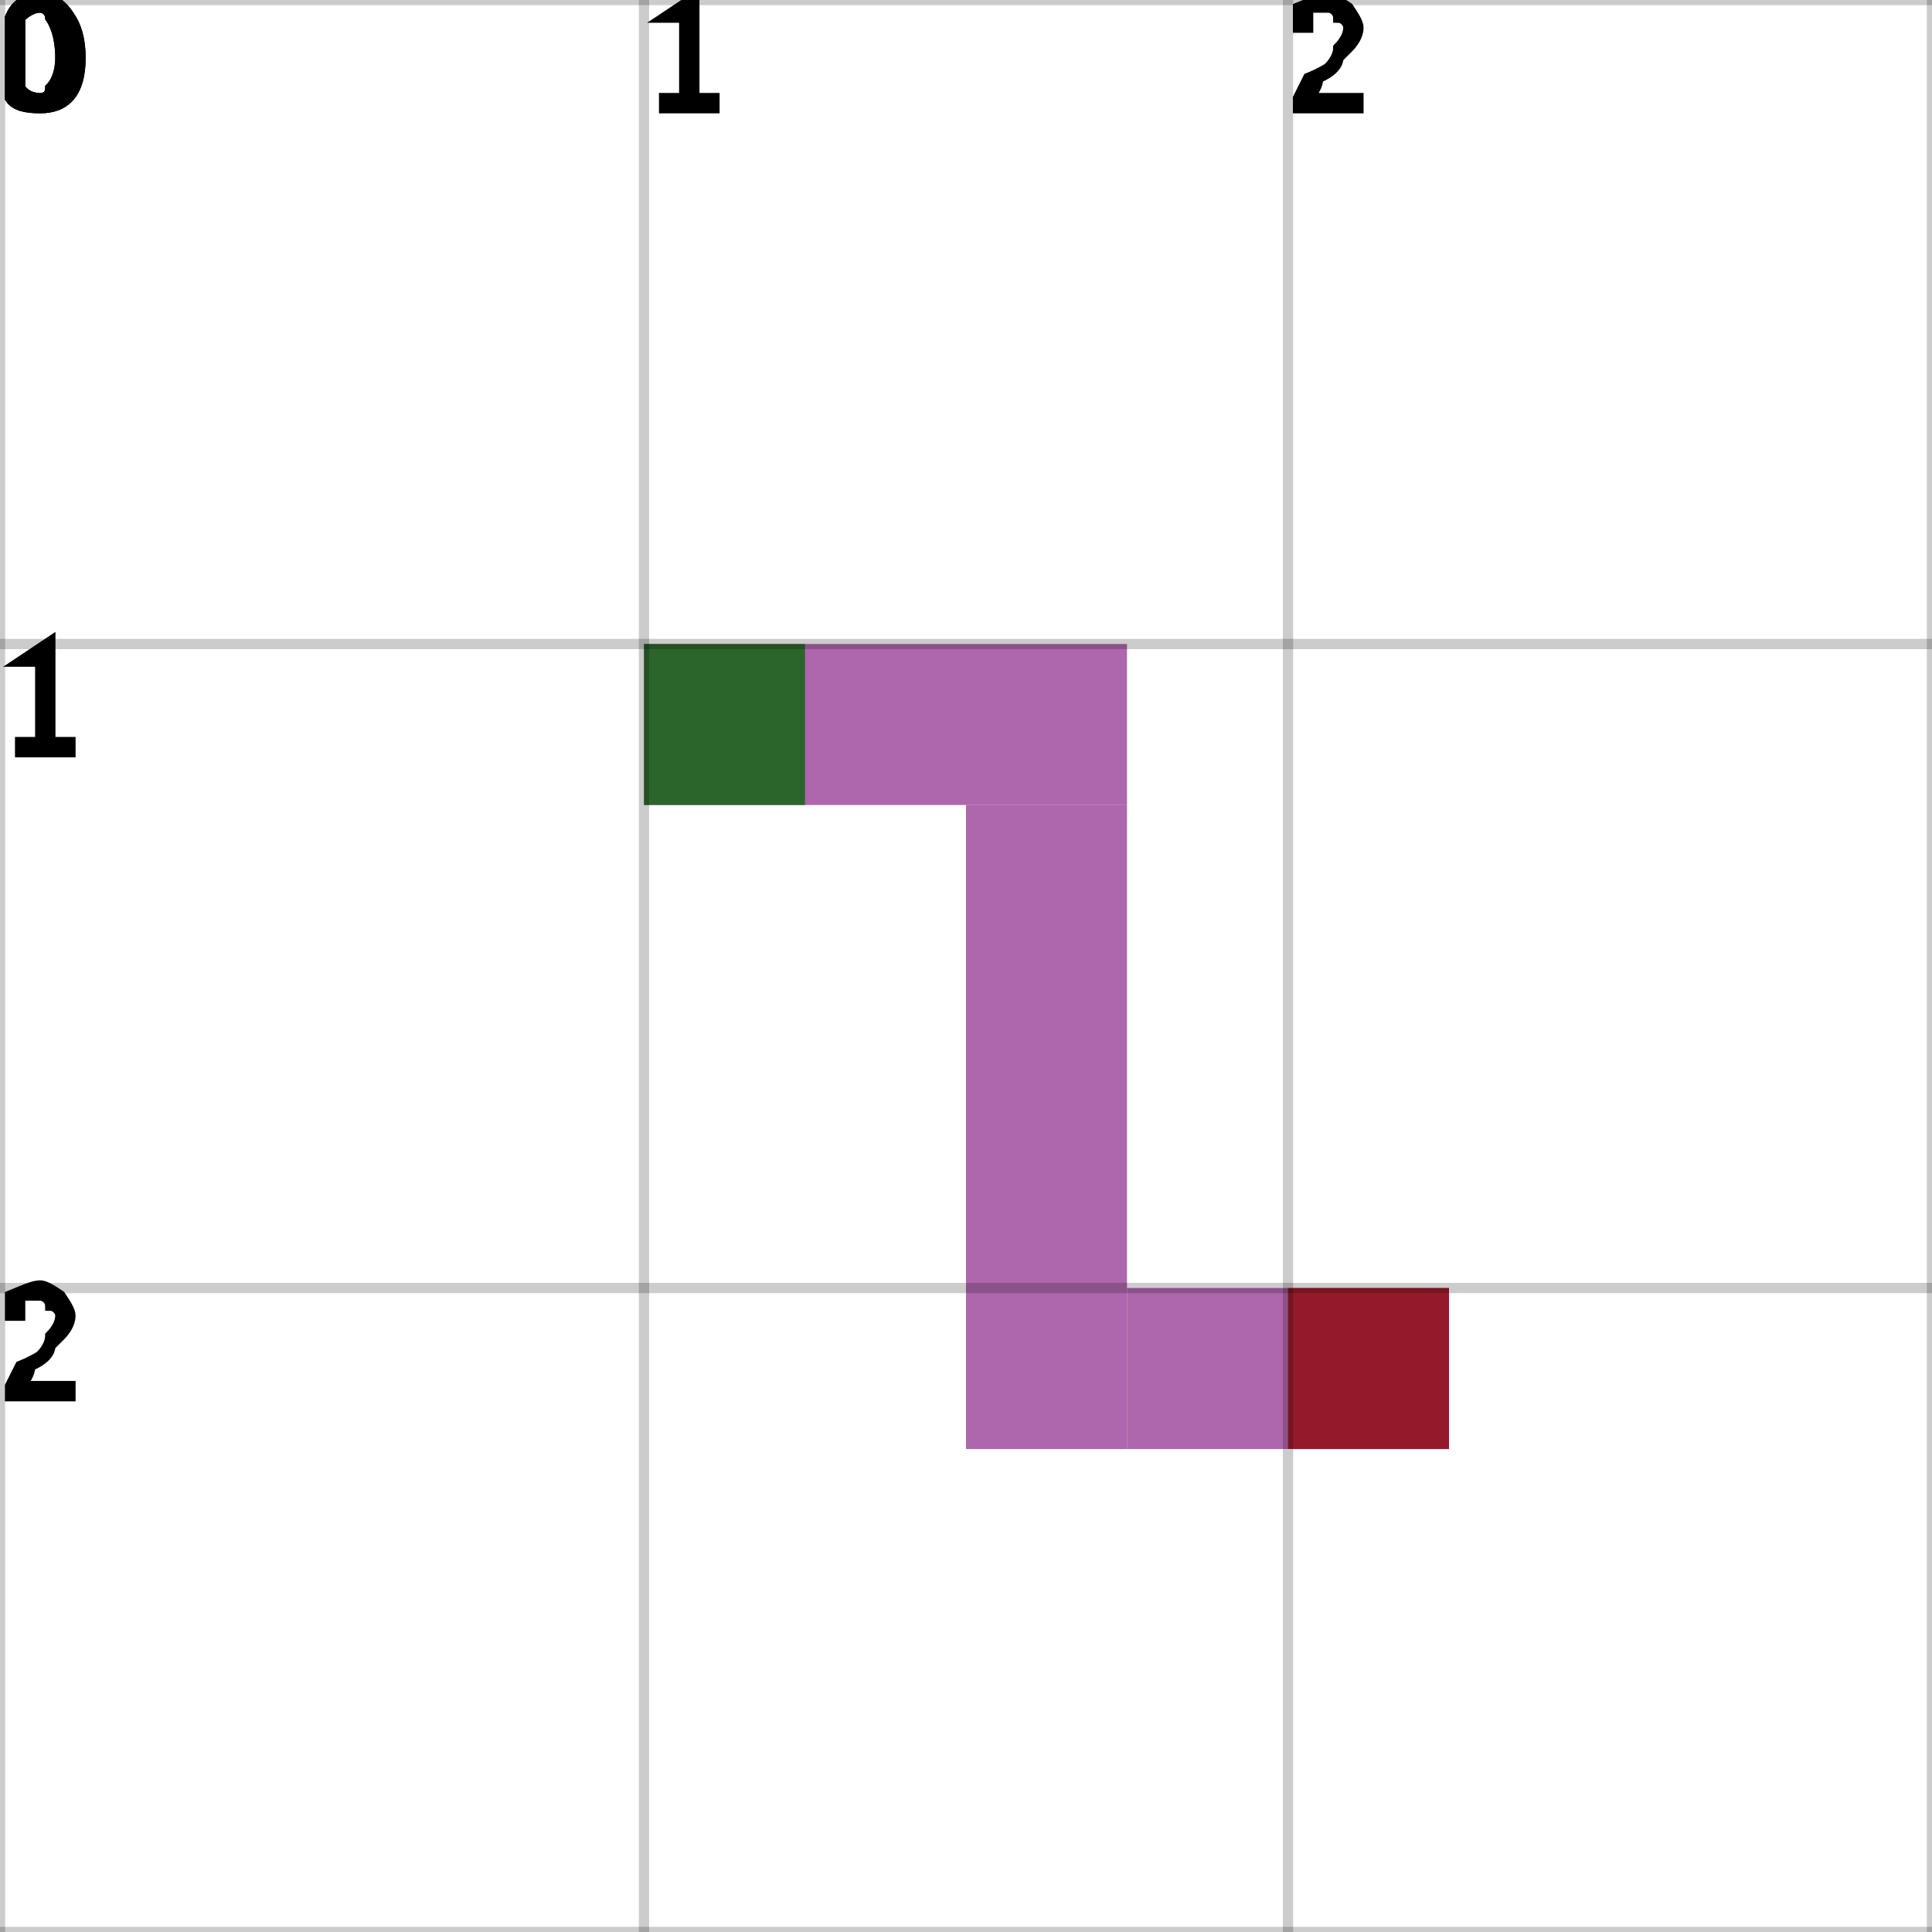
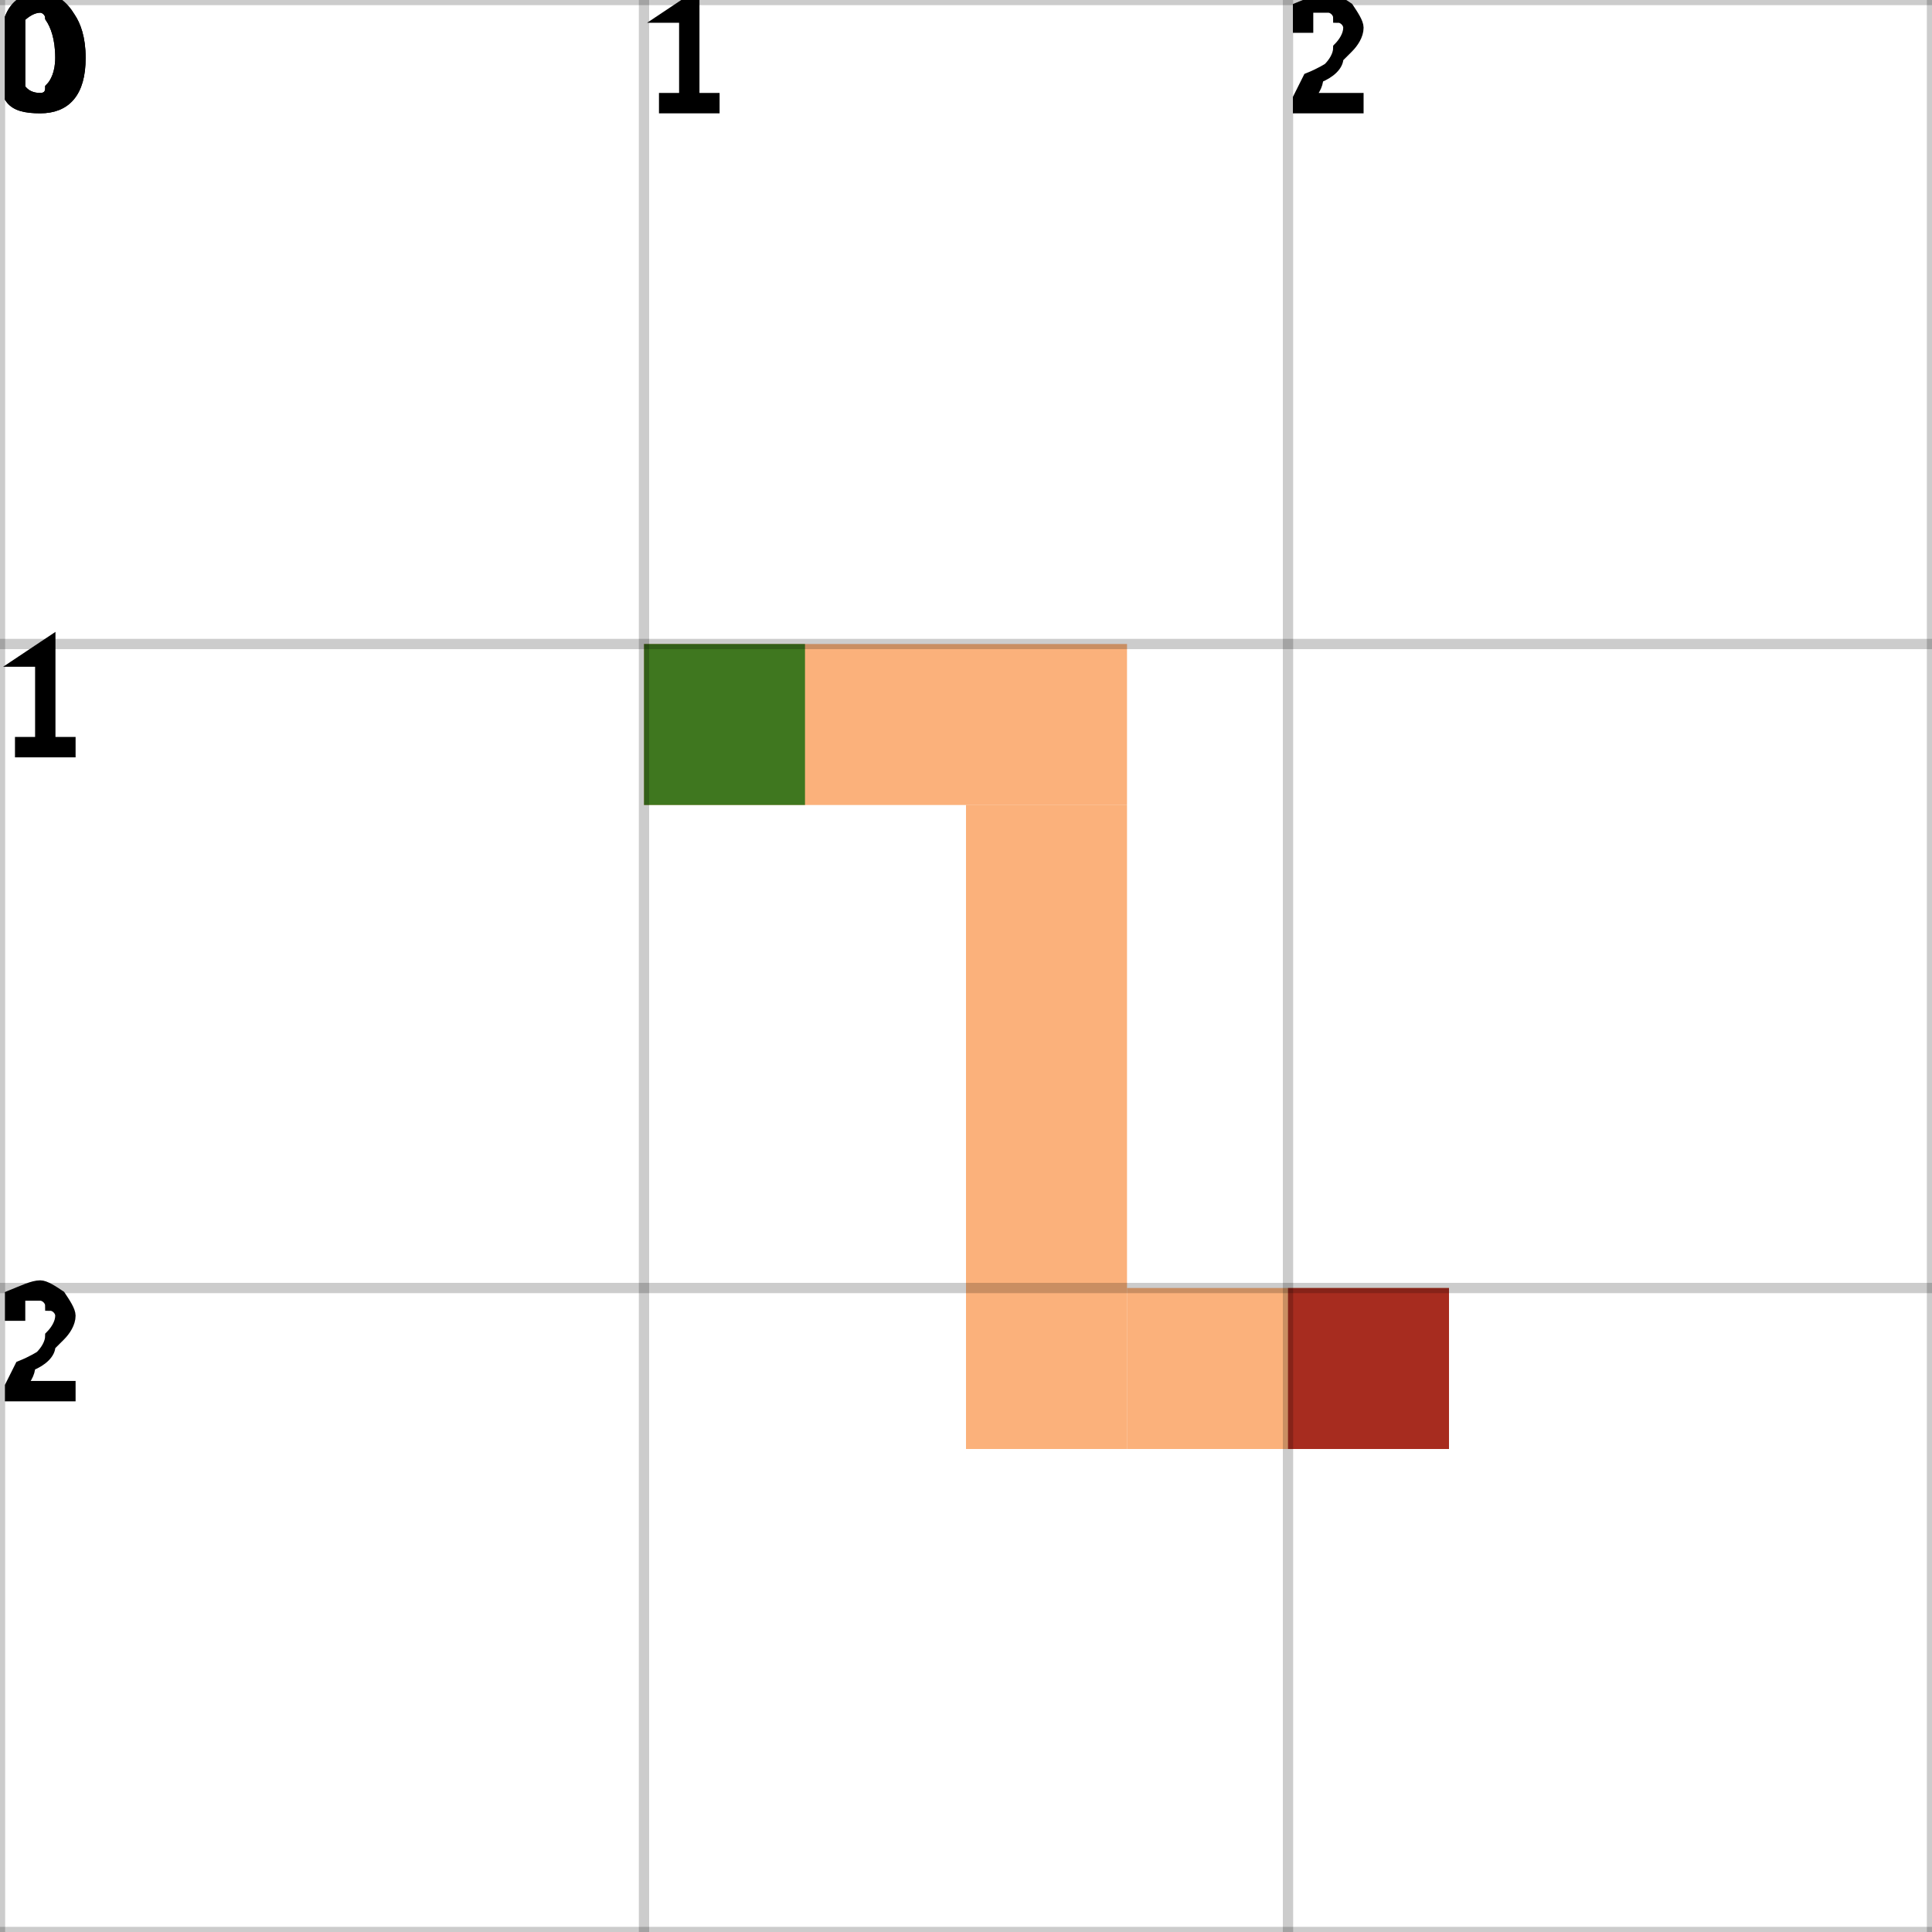
<svg xmlns="http://www.w3.org/2000/svg" height="100%" viewBox="0 0 3 3" width="100%" background-color="none">
-   <path d="M 1 1.25 L 1.75 1.25 L 1.75 1 L 1 1 Z" fill="#933390" opacity="0.75" stroke="transparent" stroke-width="0.5" />
-   <path d="M 1.75 1.25 L 1.5 1.25 L 1.5 2.25 L 1.75 2.25 Z" fill="#933390" opacity="0.75" stroke="transparent" stroke-width="0.5" />
-   <path d="M 1.75 2.25 L 2.25 2.25 L 2.25 2 L 1.75 2 Z" fill="#933390" opacity="0.75" stroke="transparent" stroke-width="0.5" />
+   <path d="M 1 1.25 L 1.75 1.25 L 1.75 1 L 1 1 Z" fill="#F9974F" opacity="0.75" stroke="transparent" stroke-width="0.5" />
+   <path d="M 1.75 1.25 L 1.5 1.25 L 1.5 2.25 L 1.75 2.25 Z" fill="#F9974F" opacity="0.75" stroke="transparent" stroke-width="0.5" />
+   <path d="M 1.75 2.25 L 2.25 2.25 L 2.25 2 L 1.75 2 Z" fill="#F9974F" opacity="0.75" stroke="transparent" stroke-width="0.5" />
  <rect fill="darkGreen" height="0.25" opacity="0.75" stroke="transparent" stroke-width="0.5" width="0.25" x="1" y="1" />
  <rect fill="darkRed" height="0.25" opacity="0.75" stroke="transparent" stroke-width="0.5" width="0.25" x="2" y="2" />
  <line dominant-baseline="hanging" fill="transparent" font-size="0.25" opacity="0.2" stroke="black" stroke-width="0.016" text-anchor="start" x1="0" x2="0" y1="0" y2="3" />
  <text dominant-baseline="hanging" fill="black" font-size="0.25" opacity="1" stroke="black" stroke-width="0.016" text-anchor="start" x="0" y="0">0</text>
  <line dominant-baseline="hanging" fill="transparent" font-size="0.25" opacity="0.2" stroke="black" stroke-width="0.016" text-anchor="start" x1="1" x2="1" y1="0" y2="3" />
  <text dominant-baseline="hanging" fill="black" font-size="0.25" opacity="1" stroke="black" stroke-width="0.016" text-anchor="start" x="1" y="0">1</text>
  <line dominant-baseline="hanging" fill="transparent" font-size="0.25" opacity="0.2" stroke="black" stroke-width="0.016" text-anchor="start" x1="2" x2="2" y1="0" y2="3" />
  <text dominant-baseline="hanging" fill="black" font-size="0.25" opacity="1" stroke="black" stroke-width="0.016" text-anchor="start" x="2" y="0">2</text>
  <line dominant-baseline="hanging" fill="transparent" font-size="0.25" opacity="0.2" stroke="black" stroke-width="0.016" text-anchor="start" x1="3" x2="3" y1="0" y2="3" />
  <line dominant-baseline="hanging" fill="transparent" font-size="0.25" opacity="0.2" stroke="black" stroke-width="0.016" text-anchor="start" x1="0" x2="3" y1="0" y2="0" />
  <text dominant-baseline="hanging" fill="black" font-size="0.25" opacity="1" stroke="black" stroke-width="0.016" text-anchor="start" x="0" y="0">0</text>
  <line dominant-baseline="hanging" fill="transparent" font-size="0.25" opacity="0.2" stroke="black" stroke-width="0.016" text-anchor="start" x1="0" x2="3" y1="1" y2="1" />
  <text dominant-baseline="hanging" fill="black" font-size="0.25" opacity="1" stroke="black" stroke-width="0.016" text-anchor="start" x="0" y="1">1</text>
  <line dominant-baseline="hanging" fill="transparent" font-size="0.25" opacity="0.2" stroke="black" stroke-width="0.016" text-anchor="start" x1="0" x2="3" y1="2" y2="2" />
  <text dominant-baseline="hanging" fill="black" font-size="0.25" opacity="1" stroke="black" stroke-width="0.016" text-anchor="start" x="0" y="2">2</text>
  <line dominant-baseline="hanging" fill="transparent" font-size="0.25" opacity="0.2" stroke="black" stroke-width="0.016" text-anchor="start" x1="0" x2="3" y1="3" y2="3" />
</svg>
